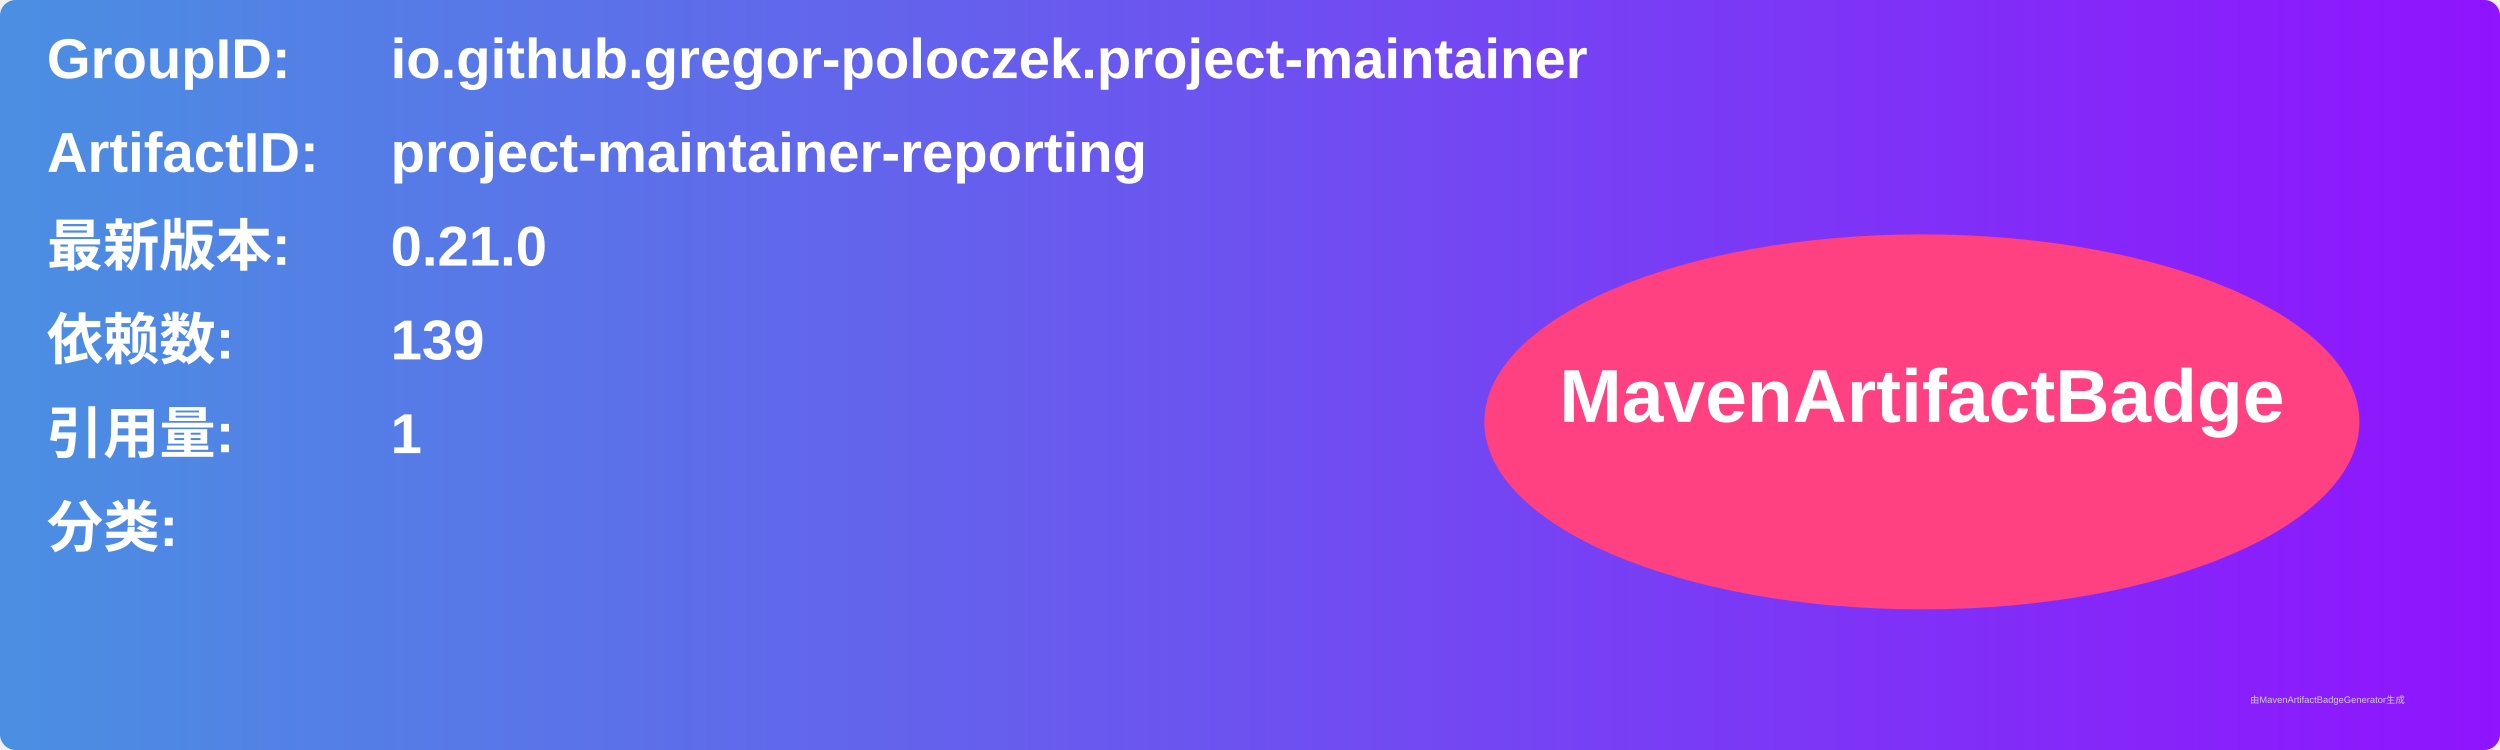
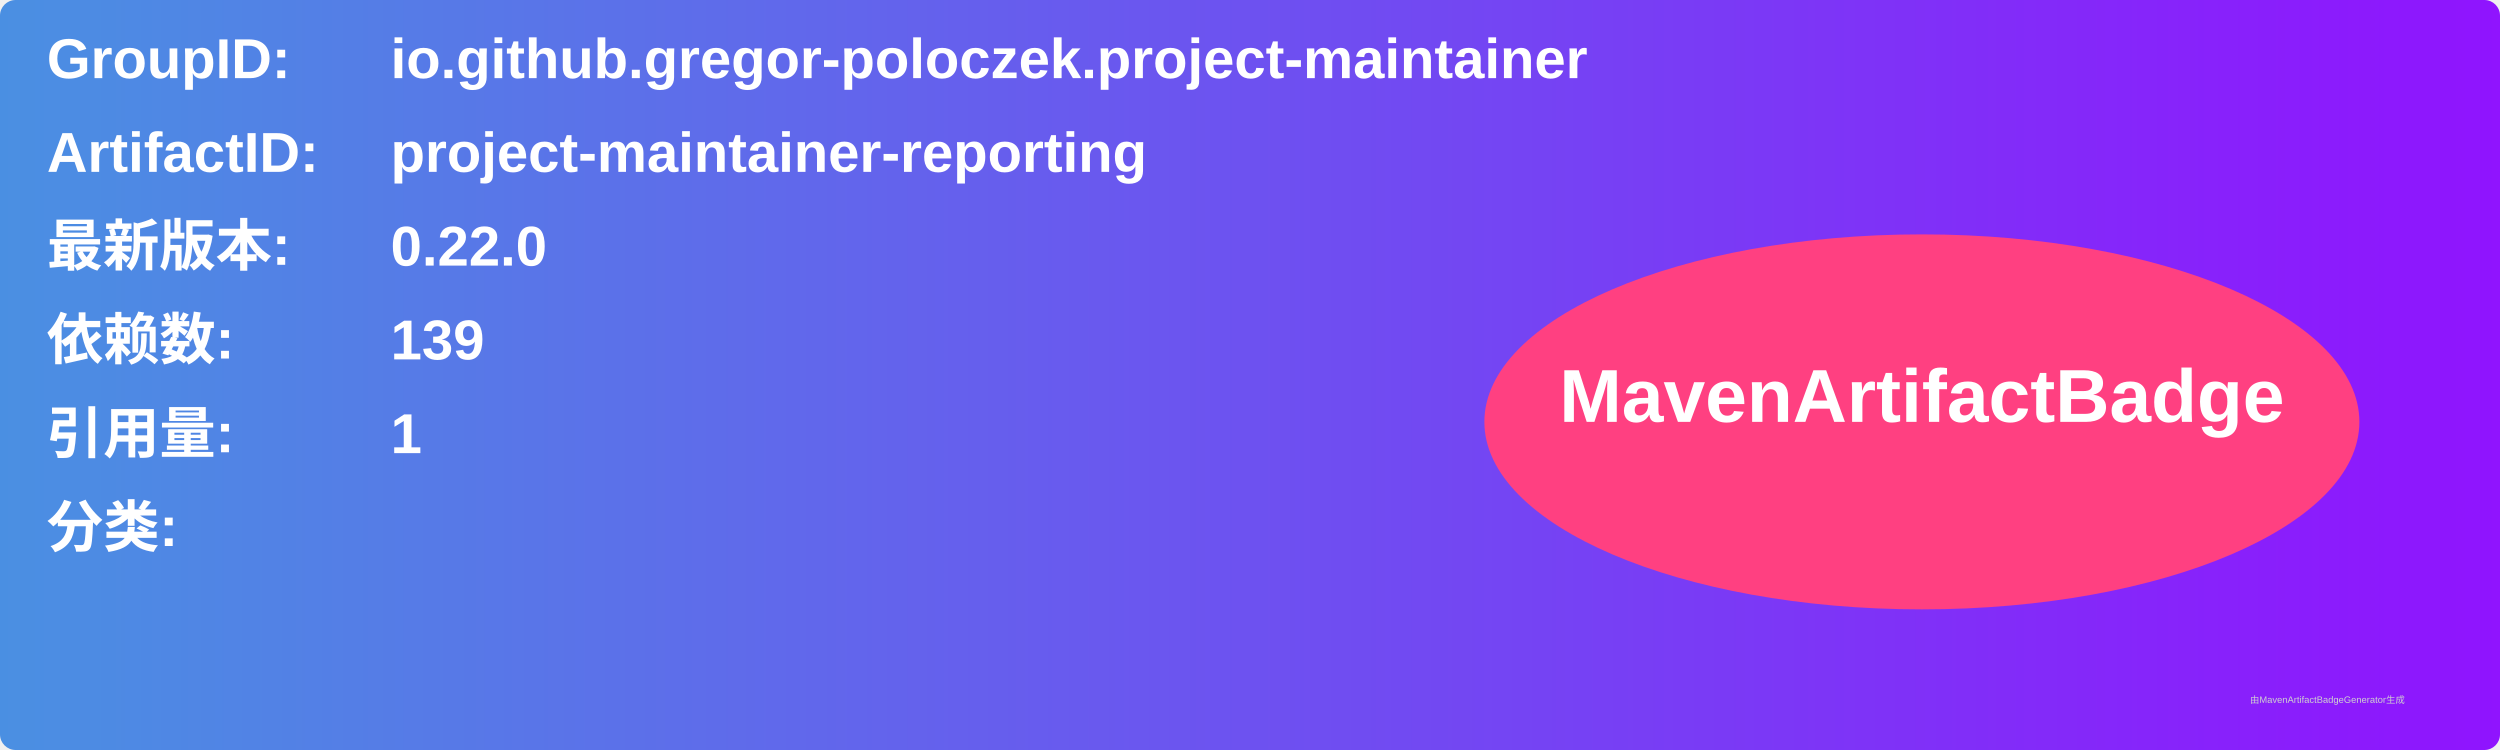
<svg xmlns="http://www.w3.org/2000/svg" width="800" height="240" viewBox="0 0 800 240">
  <linearGradient id="grad" x1="0%" y1="0%" x2="100%" y2="0%">
    <stop offset="0%" stop-color="#4a90e2" />
    <stop offset="100%" stop-color="#9013fe" />
  </linearGradient>
  <rect width="100%" height="100%" rx="5" ry="5" fill="url(#grad)" />
  <g transform="translate(15, 15)">
    <text x="0" y="10" font-family="Arial" font-size="18" fill="white" font-weight="bold" width="260">GroupID:</text>
    <text x="110" y="10" font-family="Arial" font-size="18" fill="white" font-weight="bold" width="460">io.github.gregor-poloczek.project-maintainer</text>
    <text x="0" y="40" font-family="Arial" font-size="18" fill="white" font-weight="bold" width="260">ArtifactID:</text>
    <text x="110" y="40" font-family="Arial" font-size="18" fill="white" font-weight="bold" width="460">project-maintainer-reporting</text>
    <text x="0" y="70" font-family="Arial" font-size="18" fill="white" font-weight="bold">最新版本:</text>
    <text x="110" y="70" font-family="Arial" font-size="18" fill="white" font-weight="bold">
-       <tspan font-weight="bold">0.21.0</tspan>
+       <tspan font-weight="bold">0.22.0</tspan>
    </text>
    <text x="0" y="100" font-family="Arial" font-size="18" fill="white" font-weight="bold">依赖数: </text>
    <text x="110" y="100" font-family="Arial" font-size="18" fill="white">
      <tspan font-weight="bold">139</tspan>
    </text>
    <text x="0" y="130" font-family="Arial" font-size="18" fill="white" font-weight="bold">引用量: </text>
    <text x="110" y="130" font-family="Arial" font-size="18" fill="white">
      <tspan font-weight="bold">1</tspan>
    </text>
    <text x="0" y="160" font-family="Arial" font-size="18" fill="white" font-weight="bold">分类:</text>
    <text x="10" y="190" font-family="Arial" font-size="10" fill="white">
      <tspan font-weight="bold" />
    </text>
    <ellipse cx="600" cy="120" rx="140" ry="60" fill="#ff4081" />
    <text x="600" y="120" text-anchor="middle" font-family="Arial" font-size="24" fill="white" font-weight="bold">MavenArtifactBadge</text>
  </g>
  <text x="720" y="225" font-family="Arial" font-size="3" fill="#d0d0d0">由MavenArtifactBadgeGenerator生成</text>
</svg>
